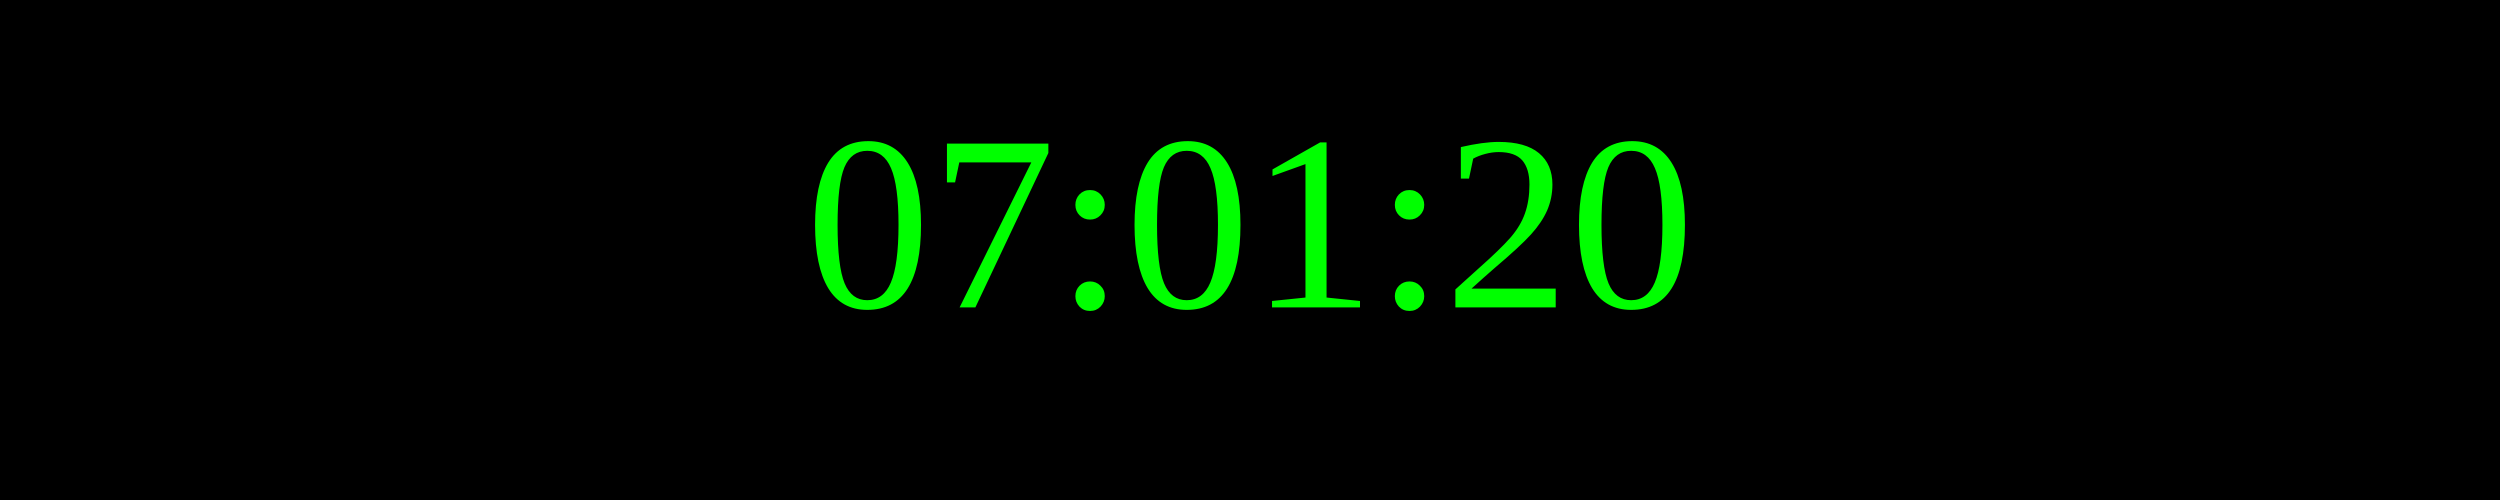
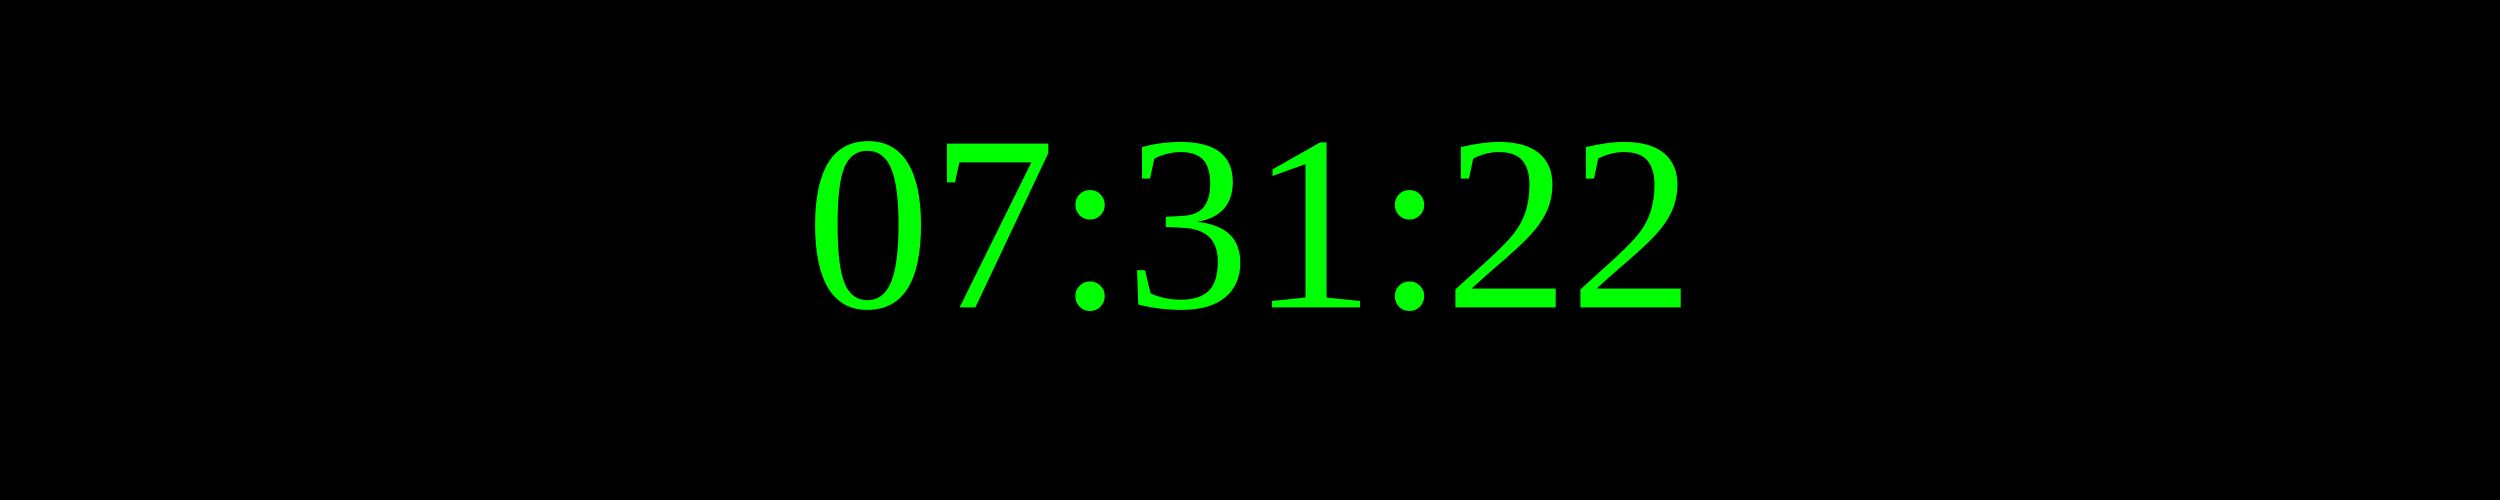
<svg xmlns="http://www.w3.org/2000/svg" width="250" height="50">
  <rect width="100%" height="100%" fill="black" />
  <text x="50%" y="50%" font-size="25" fill="lime" text-anchor="middle" dominant-baseline="middle">
- 07:01:20
+ 07:31:22
</text>
</svg>
